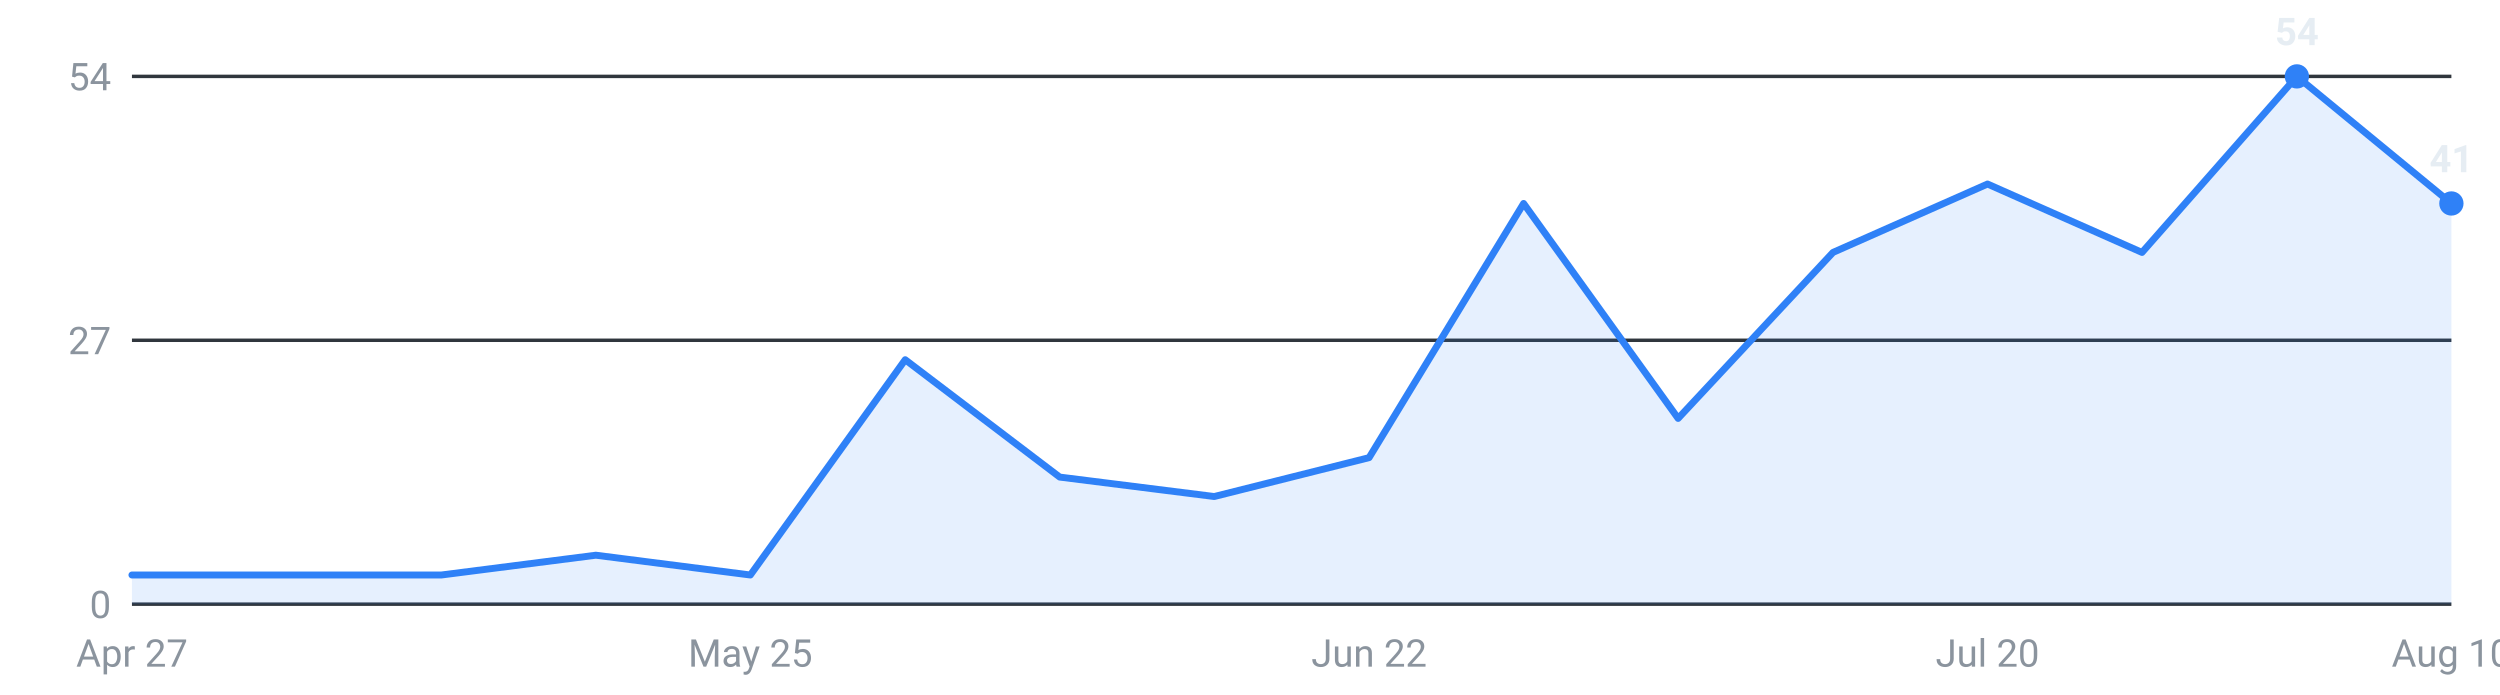
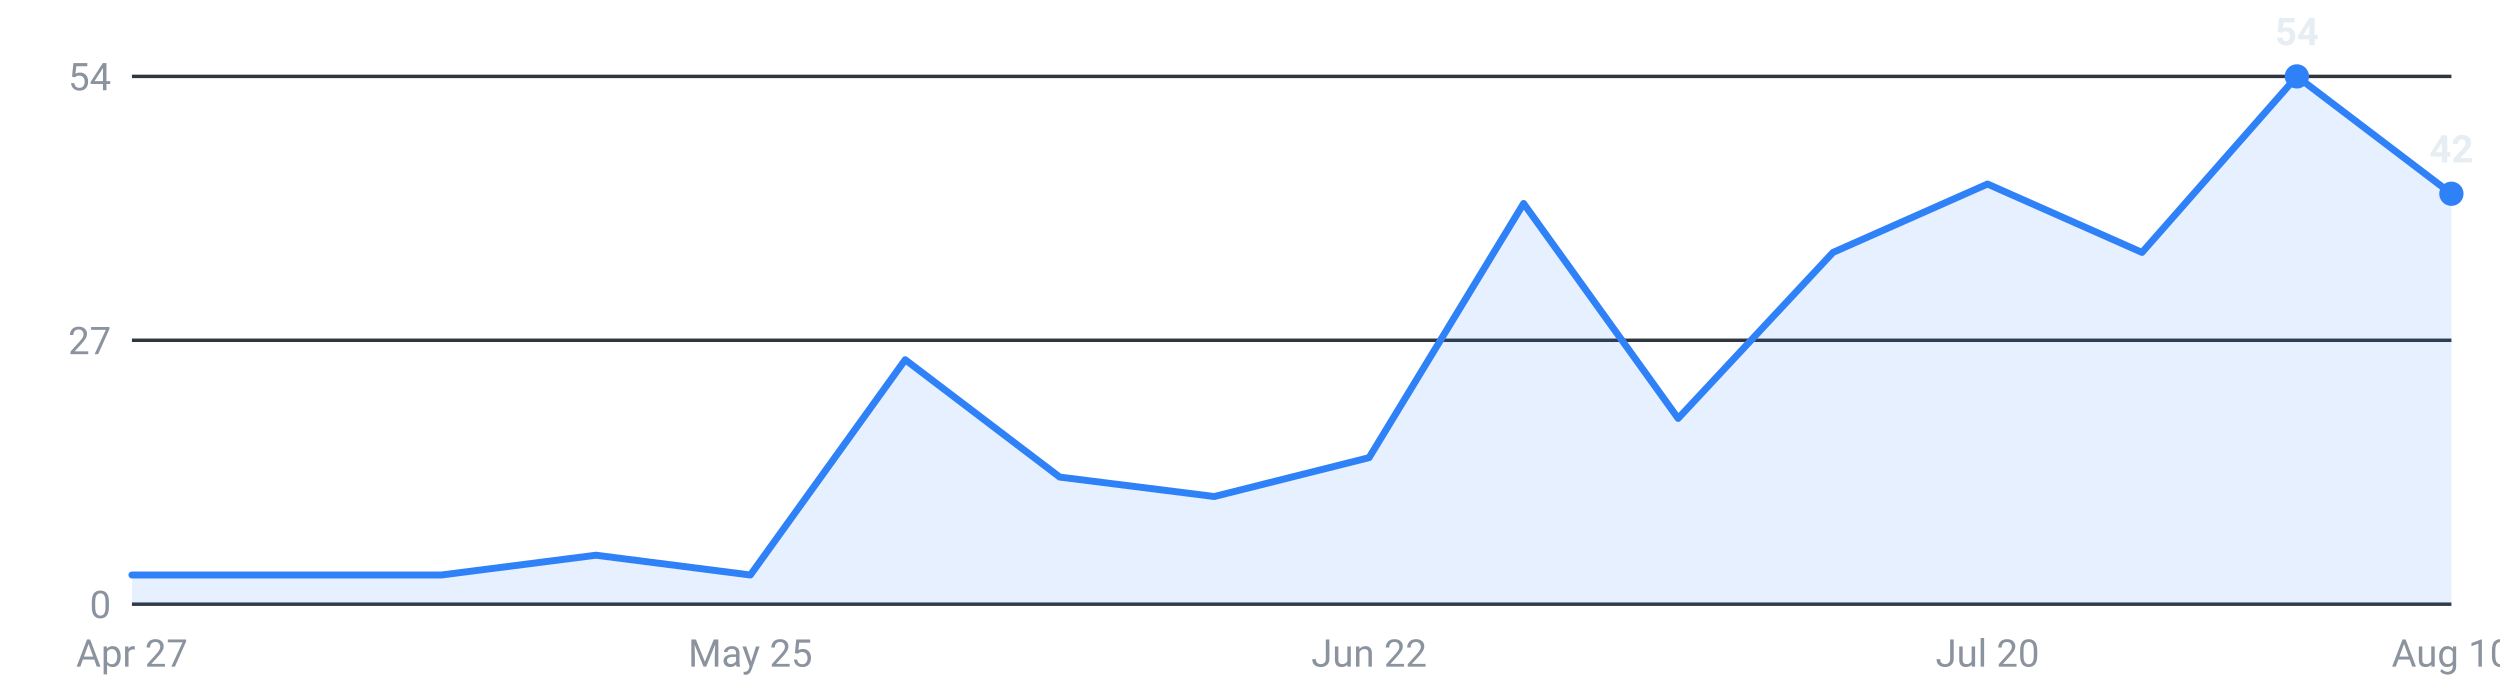
<svg xmlns="http://www.w3.org/2000/svg" viewBox="0 0 720 200" width="720" height="200" role="img" aria-label="Internships posted per week, last 16 weeks">
  <g font-family="-apple-system,Segoe UI,Roboto,sans-serif" font-size="11">
    <line x1="38" y1="174.0" x2="706" y2="174.0" stroke="#30363d" stroke-width="1" />
    <text x="32" y="178.0" text-anchor="end" fill="#8b949e">0</text>
    <line x1="38" y1="98.0" x2="706" y2="98.0" stroke="#30363d" stroke-width="1" />
    <text x="32" y="102.0" text-anchor="end" fill="#8b949e">27</text>
    <line x1="38" y1="22.0" x2="706" y2="22.0" stroke="#30363d" stroke-width="1" />
    <text x="32" y="26.0" text-anchor="end" fill="#8b949e">54</text>
-     <path d="M38.0,174 L38.0,165.6 L82.5,165.6 L127.1,165.6 L171.6,159.9 L216.1,165.6 L260.7,103.6 L305.2,137.4 L349.7,143.0 L394.3,131.8 L438.8,58.6 L483.3,120.5 L527.9,72.7 L572.4,53.0 L616.9,72.7 L661.5,22.0 L706.0,58.6 L706.0,174 Z" fill="#2f81f7" fill-opacity="0.12" />
-     <polyline points="38.0,165.6 82.5,165.6 127.1,165.6 171.6,159.9 216.1,165.6 260.7,103.6 305.2,137.4 349.7,143.0 394.3,131.8 438.8,58.6 483.3,120.5 527.9,72.7 572.4,53.0 616.9,72.7 661.5,22.0 706.0,58.6" fill="none" stroke="#2f81f7" stroke-width="2" stroke-linejoin="round" stroke-linecap="round" />
+     <path d="M38.0,174 L38.0,165.6 L82.5,165.6 L127.1,165.6 L171.6,159.9 L216.1,165.6 L260.7,103.6 L305.2,137.4 L349.7,143.0 L394.3,131.8 L438.8,58.6 L483.3,120.5 L527.9,72.7 L572.4,53.0 L616.9,72.7 L661.5,22.0 L706.0,55.8 L706.0,174 Z" fill="#2f81f7" fill-opacity="0.12" />
+     <polyline points="38.0,165.6 82.5,165.6 127.1,165.6 171.6,159.9 216.1,165.6 260.7,103.6 305.2,137.4 349.7,143.0 394.3,131.8 438.8,58.6 483.3,120.5 527.9,72.7 572.4,53.0 616.9,72.7 661.5,22.0 706.0,55.8" fill="none" stroke="#2f81f7" stroke-width="2" stroke-linejoin="round" stroke-linecap="round" />
    <circle cx="661.5" cy="22.0" r="3.5" fill="#2f81f7" />
    <text x="661.5" y="13.0" text-anchor="middle" fill="#e6edf3" font-weight="600">54</text>
-     <circle cx="706.0" cy="58.6" r="3.5" fill="#2f81f7" />
-     <text x="706.0" y="49.6" text-anchor="middle" fill="#e6edf3" font-weight="600">41</text>
+     <circle cx="706.0" cy="55.8" r="3.5" fill="#2f81f7" />
+     <text x="706.0" y="46.8" text-anchor="middle" fill="#e6edf3" font-weight="600">42</text>
    <text x="38.0" y="192" text-anchor="middle" fill="#8b949e">Apr 27</text>
    <text x="216.1" y="192" text-anchor="middle" fill="#8b949e">May 25</text>
    <text x="394.3" y="192" text-anchor="middle" fill="#8b949e">Jun 22</text>
    <text x="572.4" y="192" text-anchor="middle" fill="#8b949e">Jul 20</text>
    <text x="706.0" y="192" text-anchor="middle" fill="#8b949e">Aug 10</text>
  </g>
</svg>
